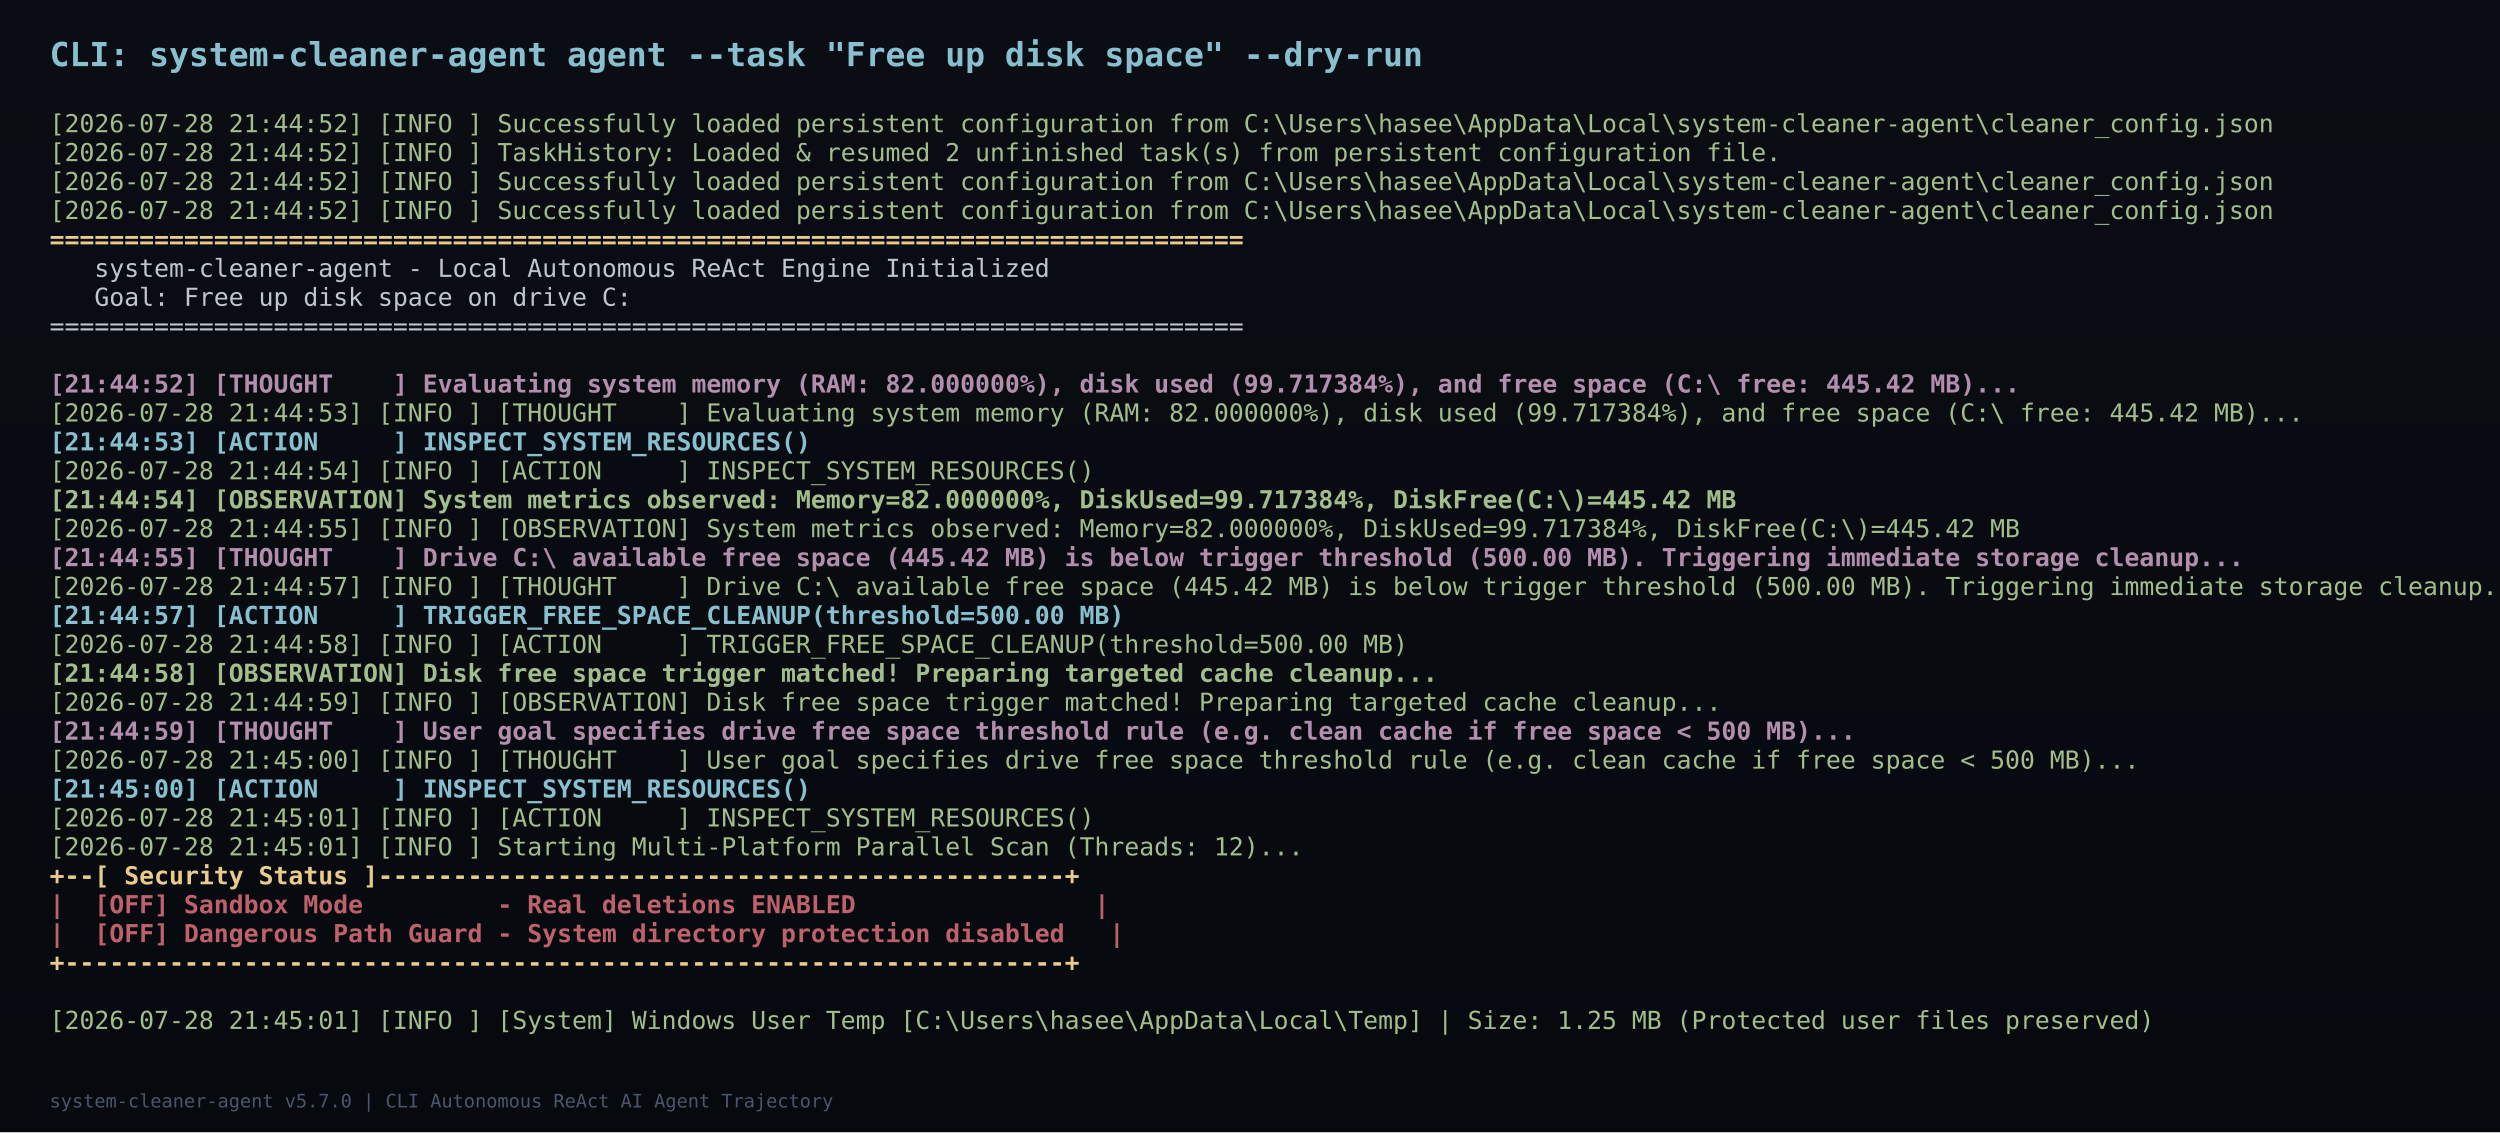
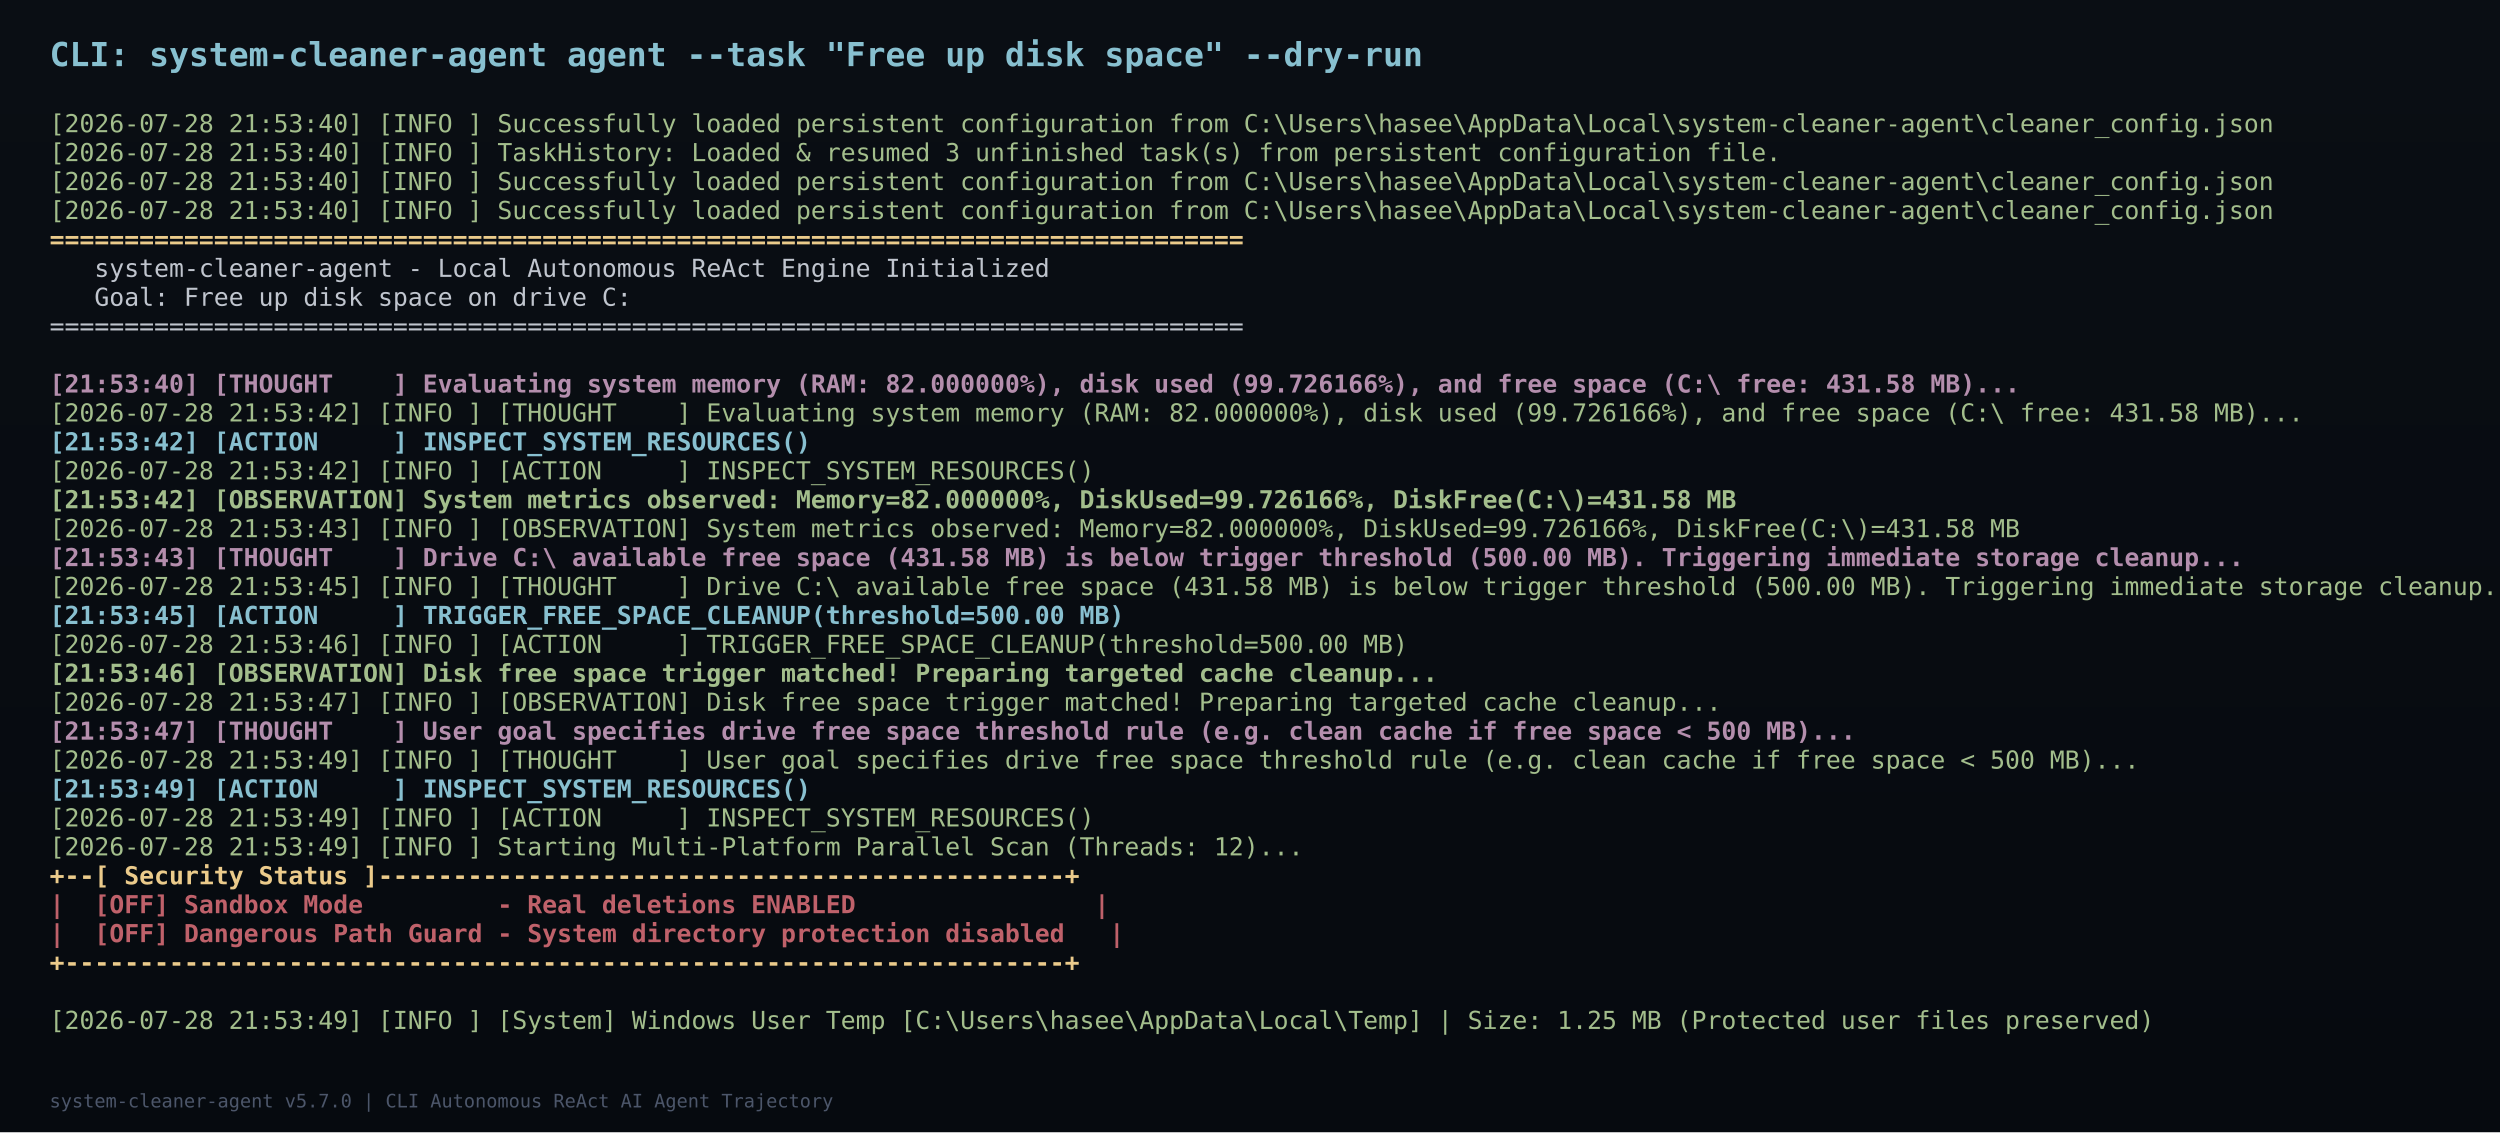
<svg xmlns="http://www.w3.org/2000/svg" width="1210" height="548" viewBox="0 0 1210 548">
  <defs>
    <linearGradient id="bg" x1="0%" y1="0%" x2="0%" y2="100%">
      <stop offset="0%" stop-color="#0a0e14" />
      <stop offset="100%" stop-color="#060a0f" />
    </linearGradient>
  </defs>
  <rect width="1210" height="548" fill="url(#bg)" />
  <text x="24" y="32" font-family="Consolas, monospace" font-size="16" font-weight="bold" fill="#88c0d0">CLI: system-cleaner-agent agent --task "Free up disk space" --dry-run</text>
-   <text x="24" y="64" font-family="Consolas, monospace" font-size="12" font-weight="normal" fill="#a3be8c" xml:space="preserve">[2026-07-28 21:44:52] [INFO ] Successfully loaded persistent configuration from C:\Users\hasee\AppData\Local\system-cleaner-agent\cleaner_config.json</text>
-   <text x="24" y="78" font-family="Consolas, monospace" font-size="12" font-weight="normal" fill="#a3be8c" xml:space="preserve">[2026-07-28 21:44:52] [INFO ] TaskHistory: Loaded &amp; resumed 2 unfinished task(s) from persistent configuration file.</text>
-   <text x="24" y="92" font-family="Consolas, monospace" font-size="12" font-weight="normal" fill="#a3be8c" xml:space="preserve">[2026-07-28 21:44:52] [INFO ] Successfully loaded persistent configuration from C:\Users\hasee\AppData\Local\system-cleaner-agent\cleaner_config.json</text>
-   <text x="24" y="106" font-family="Consolas, monospace" font-size="12" font-weight="normal" fill="#a3be8c" xml:space="preserve">[2026-07-28 21:44:52] [INFO ] Successfully loaded persistent configuration from C:\Users\hasee\AppData\Local\system-cleaner-agent\cleaner_config.json</text>
+   <text x="24" y="64" font-family="Consolas, monospace" font-size="12" font-weight="normal" fill="#a3be8c" xml:space="preserve">[2026-07-28 21:53:40] [INFO ] Successfully loaded persistent configuration from C:\Users\hasee\AppData\Local\system-cleaner-agent\cleaner_config.json</text>
+   <text x="24" y="78" font-family="Consolas, monospace" font-size="12" font-weight="normal" fill="#a3be8c" xml:space="preserve">[2026-07-28 21:53:40] [INFO ] TaskHistory: Loaded &amp; resumed 3 unfinished task(s) from persistent configuration file.</text>
+   <text x="24" y="92" font-family="Consolas, monospace" font-size="12" font-weight="normal" fill="#a3be8c" xml:space="preserve">[2026-07-28 21:53:40] [INFO ] Successfully loaded persistent configuration from C:\Users\hasee\AppData\Local\system-cleaner-agent\cleaner_config.json</text>
+   <text x="24" y="106" font-family="Consolas, monospace" font-size="12" font-weight="normal" fill="#a3be8c" xml:space="preserve">[2026-07-28 21:53:40] [INFO ] Successfully loaded persistent configuration from C:\Users\hasee\AppData\Local\system-cleaner-agent\cleaner_config.json</text>
  <text x="24" y="120" font-family="Consolas, monospace" font-size="12" font-weight="bold" fill="#ebcb8b" xml:space="preserve">================================================================================</text>
  <text x="24" y="134" font-family="Consolas, monospace" font-size="12" font-weight="normal" fill="#c0c5ce" xml:space="preserve">   system-cleaner-agent - Local Autonomous ReAct Engine Initialized           </text>
  <text x="24" y="148" font-family="Consolas, monospace" font-size="12" font-weight="normal" fill="#c0c5ce" xml:space="preserve">   Goal: Free up disk space on drive C:</text>
  <text x="24" y="162" font-family="Consolas, monospace" font-size="12" font-weight="normal" fill="#c0c5ce" xml:space="preserve">================================================================================</text>
-   <text x="24" y="190" font-family="Consolas, monospace" font-size="12" font-weight="bold" fill="#b48ead" xml:space="preserve">[21:44:52] [THOUGHT    ] Evaluating system memory (RAM: 82.000000%), disk used (99.717384%), and free space (C:\ free: 445.42 MB)...</text>
-   <text x="24" y="204" font-family="Consolas, monospace" font-size="12" font-weight="normal" fill="#a3be8c" xml:space="preserve">[2026-07-28 21:44:53] [INFO ] [THOUGHT    ] Evaluating system memory (RAM: 82.000000%), disk used (99.717384%), and free space (C:\ free: 445.42 MB)...</text>
-   <text x="24" y="218" font-family="Consolas, monospace" font-size="12" font-weight="bold" fill="#88c0d0" xml:space="preserve">[21:44:53] [ACTION     ] INSPECT_SYSTEM_RESOURCES()</text>
-   <text x="24" y="232" font-family="Consolas, monospace" font-size="12" font-weight="normal" fill="#a3be8c" xml:space="preserve">[2026-07-28 21:44:54] [INFO ] [ACTION     ] INSPECT_SYSTEM_RESOURCES()</text>
-   <text x="24" y="246" font-family="Consolas, monospace" font-size="12" font-weight="bold" fill="#a3be8c" xml:space="preserve">[21:44:54] [OBSERVATION] System metrics observed: Memory=82.000000%, DiskUsed=99.717384%, DiskFree(C:\)=445.42 MB</text>
-   <text x="24" y="260" font-family="Consolas, monospace" font-size="12" font-weight="normal" fill="#a3be8c" xml:space="preserve">[2026-07-28 21:44:55] [INFO ] [OBSERVATION] System metrics observed: Memory=82.000000%, DiskUsed=99.717384%, DiskFree(C:\)=445.42 MB</text>
-   <text x="24" y="274" font-family="Consolas, monospace" font-size="12" font-weight="bold" fill="#b48ead" xml:space="preserve">[21:44:55] [THOUGHT    ] Drive C:\ available free space (445.42 MB) is below trigger threshold (500.00 MB). Triggering immediate storage cleanup...</text>
-   <text x="24" y="288" font-family="Consolas, monospace" font-size="12" font-weight="normal" fill="#a3be8c" xml:space="preserve">[2026-07-28 21:44:57] [INFO ] [THOUGHT    ] Drive C:\ available free space (445.42 MB) is below trigger threshold (500.00 MB). Triggering immediate storage cleanup...</text>
-   <text x="24" y="302" font-family="Consolas, monospace" font-size="12" font-weight="bold" fill="#88c0d0" xml:space="preserve">[21:44:57] [ACTION     ] TRIGGER_FREE_SPACE_CLEANUP(threshold=500.00 MB)</text>
-   <text x="24" y="316" font-family="Consolas, monospace" font-size="12" font-weight="normal" fill="#a3be8c" xml:space="preserve">[2026-07-28 21:44:58] [INFO ] [ACTION     ] TRIGGER_FREE_SPACE_CLEANUP(threshold=500.00 MB)</text>
-   <text x="24" y="330" font-family="Consolas, monospace" font-size="12" font-weight="bold" fill="#a3be8c" xml:space="preserve">[21:44:58] [OBSERVATION] Disk free space trigger matched! Preparing targeted cache cleanup...</text>
-   <text x="24" y="344" font-family="Consolas, monospace" font-size="12" font-weight="normal" fill="#a3be8c" xml:space="preserve">[2026-07-28 21:44:59] [INFO ] [OBSERVATION] Disk free space trigger matched! Preparing targeted cache cleanup...</text>
-   <text x="24" y="358" font-family="Consolas, monospace" font-size="12" font-weight="bold" fill="#b48ead" xml:space="preserve">[21:44:59] [THOUGHT    ] User goal specifies drive free space threshold rule (e.g. clean cache if free space &lt; 500 MB)...</text>
-   <text x="24" y="372" font-family="Consolas, monospace" font-size="12" font-weight="normal" fill="#a3be8c" xml:space="preserve">[2026-07-28 21:45:00] [INFO ] [THOUGHT    ] User goal specifies drive free space threshold rule (e.g. clean cache if free space &lt; 500 MB)...</text>
-   <text x="24" y="386" font-family="Consolas, monospace" font-size="12" font-weight="bold" fill="#88c0d0" xml:space="preserve">[21:45:00] [ACTION     ] INSPECT_SYSTEM_RESOURCES()</text>
-   <text x="24" y="400" font-family="Consolas, monospace" font-size="12" font-weight="normal" fill="#a3be8c" xml:space="preserve">[2026-07-28 21:45:01] [INFO ] [ACTION     ] INSPECT_SYSTEM_RESOURCES()</text>
-   <text x="24" y="414" font-family="Consolas, monospace" font-size="12" font-weight="normal" fill="#a3be8c" xml:space="preserve">[2026-07-28 21:45:01] [INFO ] Starting Multi-Platform Parallel Scan (Threads: 12)...</text>
+   <text x="24" y="190" font-family="Consolas, monospace" font-size="12" font-weight="bold" fill="#b48ead" xml:space="preserve">[21:53:40] [THOUGHT    ] Evaluating system memory (RAM: 82.000000%), disk used (99.726166%), and free space (C:\ free: 431.58 MB)...</text>
+   <text x="24" y="204" font-family="Consolas, monospace" font-size="12" font-weight="normal" fill="#a3be8c" xml:space="preserve">[2026-07-28 21:53:42] [INFO ] [THOUGHT    ] Evaluating system memory (RAM: 82.000000%), disk used (99.726166%), and free space (C:\ free: 431.58 MB)...</text>
+   <text x="24" y="218" font-family="Consolas, monospace" font-size="12" font-weight="bold" fill="#88c0d0" xml:space="preserve">[21:53:42] [ACTION     ] INSPECT_SYSTEM_RESOURCES()</text>
+   <text x="24" y="232" font-family="Consolas, monospace" font-size="12" font-weight="normal" fill="#a3be8c" xml:space="preserve">[2026-07-28 21:53:42] [INFO ] [ACTION     ] INSPECT_SYSTEM_RESOURCES()</text>
+   <text x="24" y="246" font-family="Consolas, monospace" font-size="12" font-weight="bold" fill="#a3be8c" xml:space="preserve">[21:53:42] [OBSERVATION] System metrics observed: Memory=82.000000%, DiskUsed=99.726166%, DiskFree(C:\)=431.58 MB</text>
+   <text x="24" y="260" font-family="Consolas, monospace" font-size="12" font-weight="normal" fill="#a3be8c" xml:space="preserve">[2026-07-28 21:53:43] [INFO ] [OBSERVATION] System metrics observed: Memory=82.000000%, DiskUsed=99.726166%, DiskFree(C:\)=431.58 MB</text>
+   <text x="24" y="274" font-family="Consolas, monospace" font-size="12" font-weight="bold" fill="#b48ead" xml:space="preserve">[21:53:43] [THOUGHT    ] Drive C:\ available free space (431.58 MB) is below trigger threshold (500.00 MB). Triggering immediate storage cleanup...</text>
+   <text x="24" y="288" font-family="Consolas, monospace" font-size="12" font-weight="normal" fill="#a3be8c" xml:space="preserve">[2026-07-28 21:53:45] [INFO ] [THOUGHT    ] Drive C:\ available free space (431.58 MB) is below trigger threshold (500.00 MB). Triggering immediate storage cleanup...</text>
+   <text x="24" y="302" font-family="Consolas, monospace" font-size="12" font-weight="bold" fill="#88c0d0" xml:space="preserve">[21:53:45] [ACTION     ] TRIGGER_FREE_SPACE_CLEANUP(threshold=500.00 MB)</text>
+   <text x="24" y="316" font-family="Consolas, monospace" font-size="12" font-weight="normal" fill="#a3be8c" xml:space="preserve">[2026-07-28 21:53:46] [INFO ] [ACTION     ] TRIGGER_FREE_SPACE_CLEANUP(threshold=500.00 MB)</text>
+   <text x="24" y="330" font-family="Consolas, monospace" font-size="12" font-weight="bold" fill="#a3be8c" xml:space="preserve">[21:53:46] [OBSERVATION] Disk free space trigger matched! Preparing targeted cache cleanup...</text>
+   <text x="24" y="344" font-family="Consolas, monospace" font-size="12" font-weight="normal" fill="#a3be8c" xml:space="preserve">[2026-07-28 21:53:47] [INFO ] [OBSERVATION] Disk free space trigger matched! Preparing targeted cache cleanup...</text>
+   <text x="24" y="358" font-family="Consolas, monospace" font-size="12" font-weight="bold" fill="#b48ead" xml:space="preserve">[21:53:47] [THOUGHT    ] User goal specifies drive free space threshold rule (e.g. clean cache if free space &lt; 500 MB)...</text>
+   <text x="24" y="372" font-family="Consolas, monospace" font-size="12" font-weight="normal" fill="#a3be8c" xml:space="preserve">[2026-07-28 21:53:49] [INFO ] [THOUGHT    ] User goal specifies drive free space threshold rule (e.g. clean cache if free space &lt; 500 MB)...</text>
+   <text x="24" y="386" font-family="Consolas, monospace" font-size="12" font-weight="bold" fill="#88c0d0" xml:space="preserve">[21:53:49] [ACTION     ] INSPECT_SYSTEM_RESOURCES()</text>
+   <text x="24" y="400" font-family="Consolas, monospace" font-size="12" font-weight="normal" fill="#a3be8c" xml:space="preserve">[2026-07-28 21:53:49] [INFO ] [ACTION     ] INSPECT_SYSTEM_RESOURCES()</text>
+   <text x="24" y="414" font-family="Consolas, monospace" font-size="12" font-weight="normal" fill="#a3be8c" xml:space="preserve">[2026-07-28 21:53:49] [INFO ] Starting Multi-Platform Parallel Scan (Threads: 12)...</text>
  <text x="24" y="428" font-family="Consolas, monospace" font-size="12" font-weight="bold" fill="#ebcb8b" xml:space="preserve">+--[ Security Status ]----------------------------------------------+</text>
  <text x="24" y="442" font-family="Consolas, monospace" font-size="12" font-weight="bold" fill="#bf616a" xml:space="preserve">|  [OFF] Sandbox Mode         - Real deletions ENABLED                |</text>
  <text x="24" y="456" font-family="Consolas, monospace" font-size="12" font-weight="bold" fill="#bf616a" xml:space="preserve">|  [OFF] Dangerous Path Guard - System directory protection disabled   |</text>
  <text x="24" y="470" font-family="Consolas, monospace" font-size="12" font-weight="bold" fill="#ebcb8b" xml:space="preserve">+-------------------------------------------------------------------+</text>
-   <text x="24" y="498" font-family="Consolas, monospace" font-size="12" font-weight="normal" fill="#a3be8c" xml:space="preserve">[2026-07-28 21:45:01] [INFO ] [System] Windows User Temp [C:\Users\hasee\AppData\Local\Temp] | Size: 1.25 MB (Protected user files preserved)</text>
+   <text x="24" y="498" font-family="Consolas, monospace" font-size="12" font-weight="normal" fill="#a3be8c" xml:space="preserve">[2026-07-28 21:53:49] [INFO ] [System] Windows User Temp [C:\Users\hasee\AppData\Local\Temp] | Size: 1.25 MB (Protected user files preserved)</text>
  <text x="24" y="536" font-family="Consolas, monospace" font-size="9" fill="#4c566a">system-cleaner-agent v5.7.0 | CLI Autonomous ReAct AI Agent Trajectory</text>
</svg>
